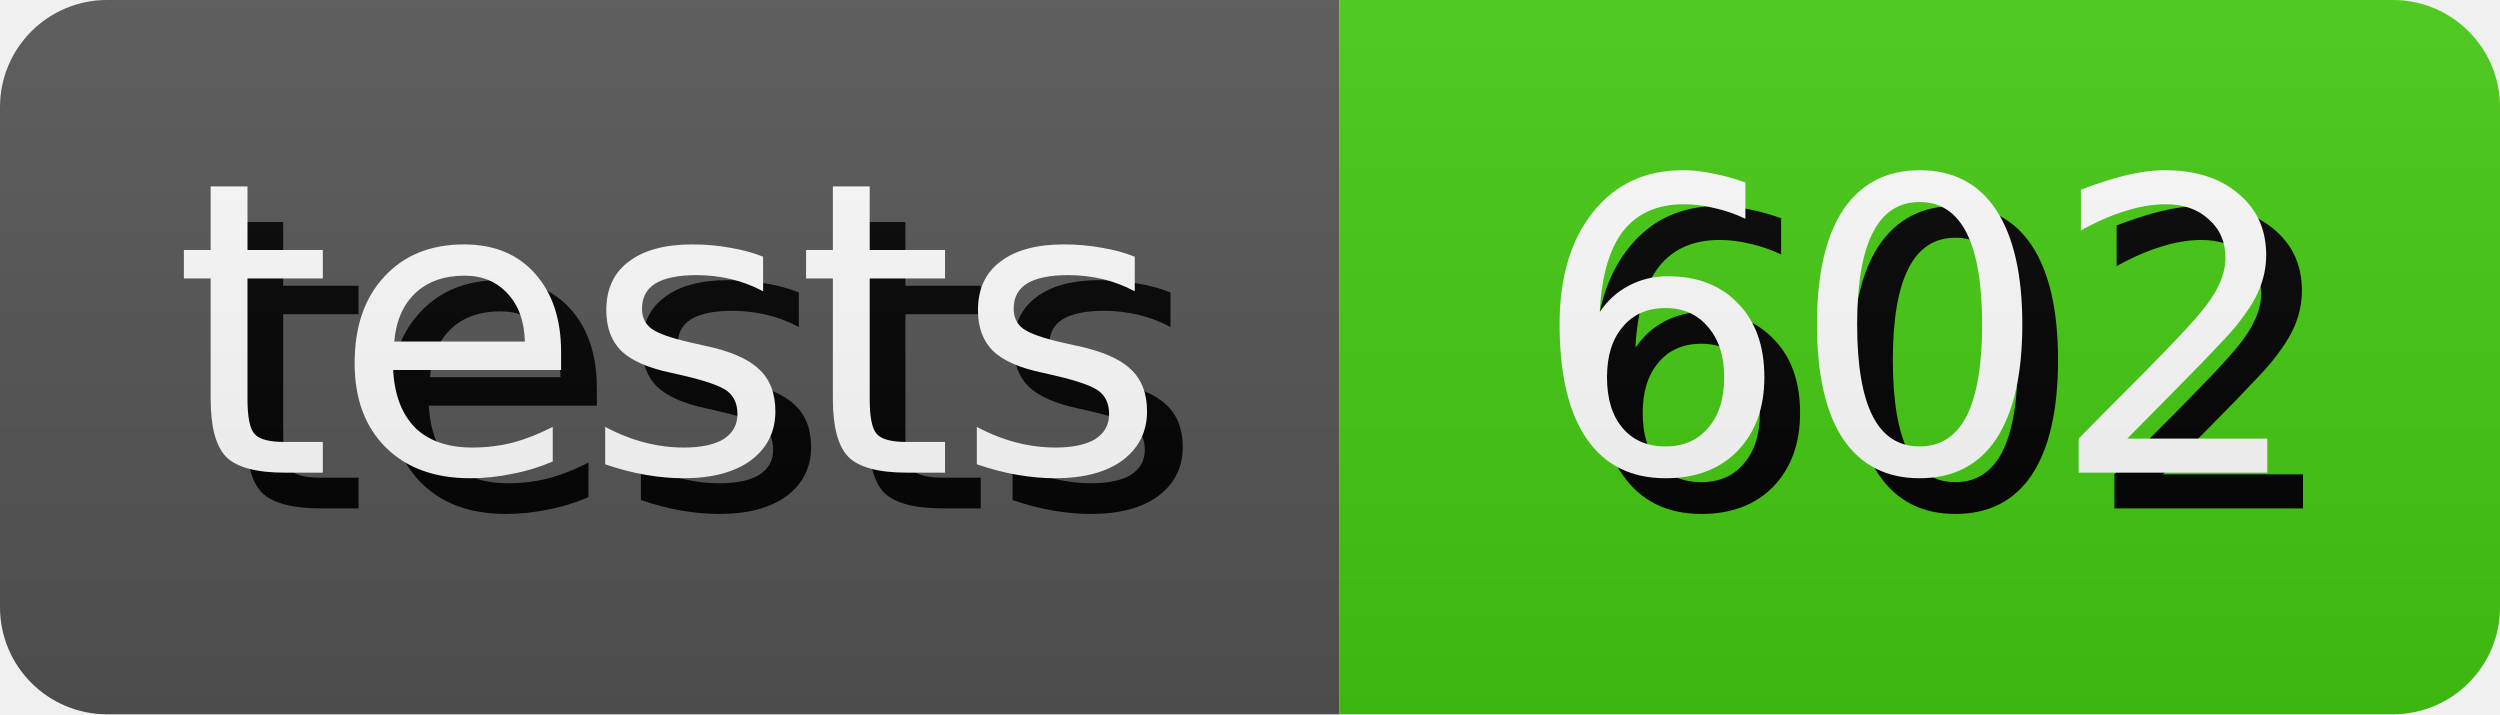
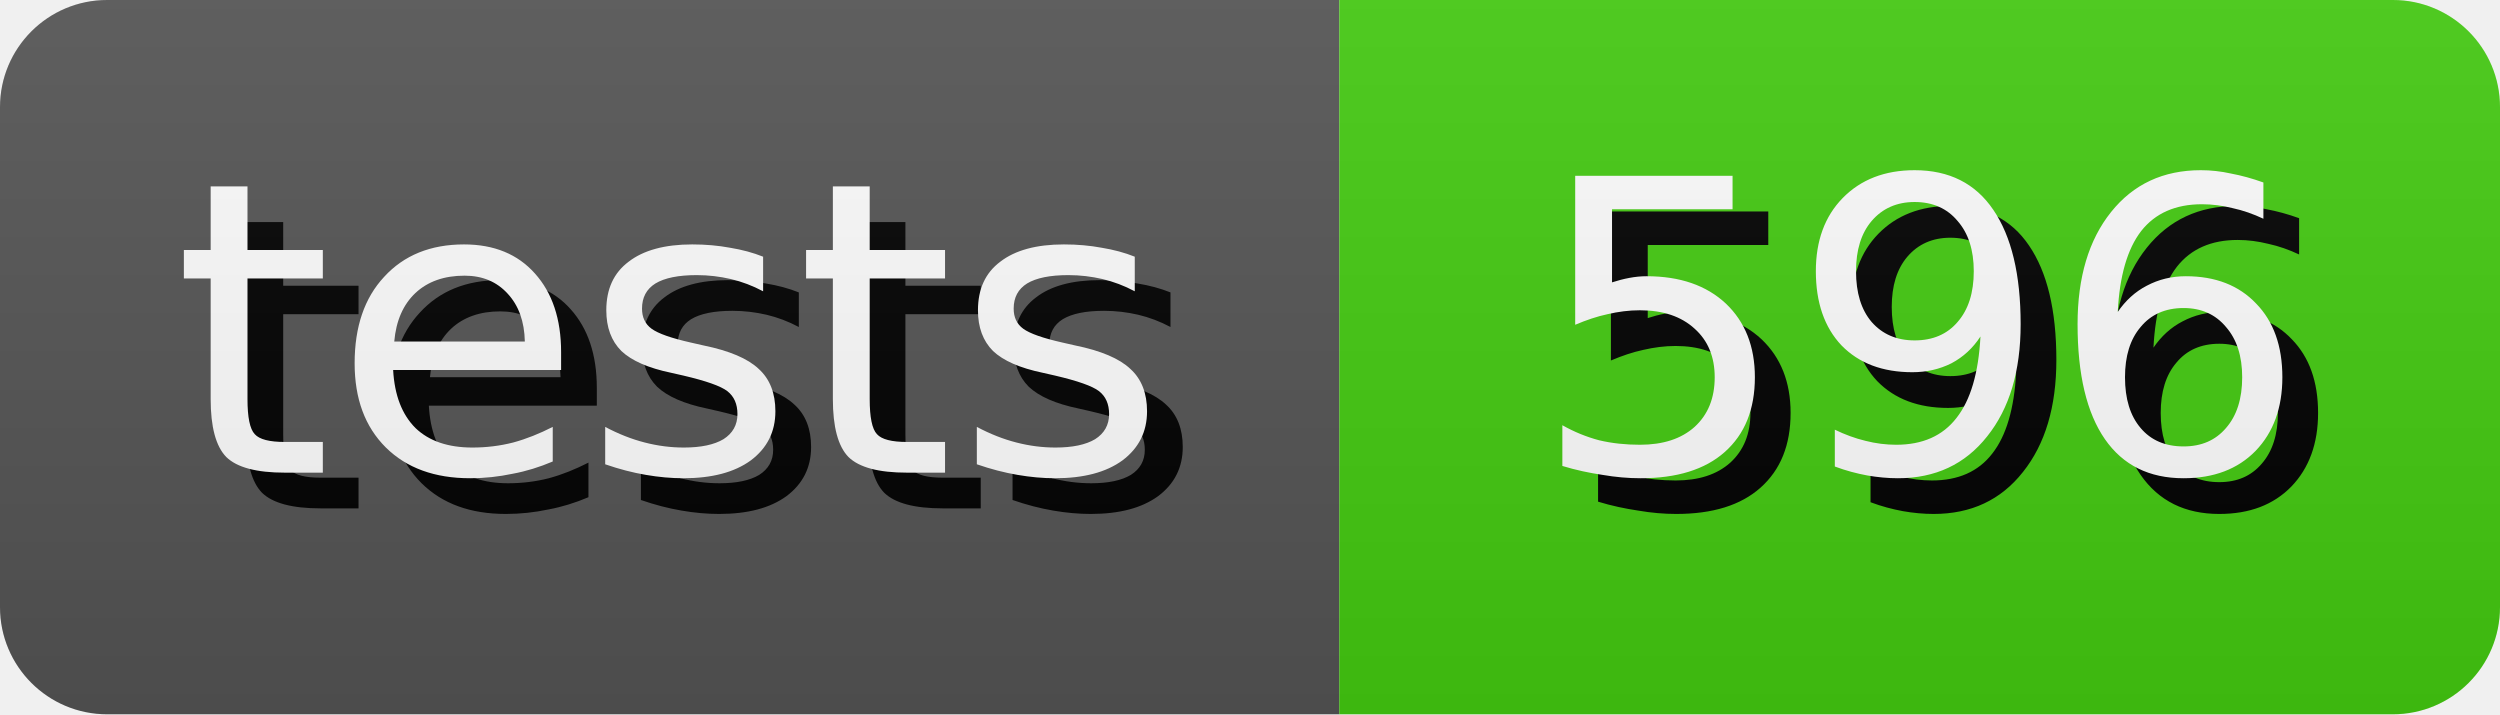
- <svg xmlns="http://www.w3.org/2000/svg" width="70.0" height="20" role="img" aria-label="tests: 602">
+ <svg xmlns="http://www.w3.org/2000/svg" width="70.0" height="20" role="img" aria-label="tests: 596">
  <style>
        rect {
            height: 20px;
        }

        text {
            text-rendering: geometricPrecision;
            dominant-baseline: middle;
            text-anchor: middle;
            font-family: Verdana,Geneva,DejaVu Sans,sans-serif;
            font-size: 11.4px;
            fill: #fff;
        }

        .shadow {
            transform: translate(1px, 1px);
            fill: #010101;
        }
    </style>
  <linearGradient id="s" x2="0" y2="100%">
    <stop offset="0" stop-color="#bbb" stop-opacity=".1" />
    <stop offset="1" stop-opacity=".1" />
  </linearGradient>
  <clipPath id="r">
    <rect width="100%" rx="3" fill="#fff" />
  </clipPath>
  <g clip-path="url(#r)">
    <g>
      <rect width="37.5" fill="#555" />
      <text x="18.75" y="10.0" class="shadow">tests</text>
      <text x="18.75" y="10.0">tests</text>
    </g>
    <g transform="translate(37.5 0)">
      <rect width="32.5" fill="#4c1" />
-       <text x="16.25" y="10.0" class="shadow">602</text>
-       <text x="16.25" y="10.0">602</text>
+       <text x="16.25" y="10.0" class="shadow">596</text>
+       <text x="16.25" y="10.0">596</text>
    </g>
    <rect width="100%" height="100%" fill="url(#s)" />
  </g>
</svg>
